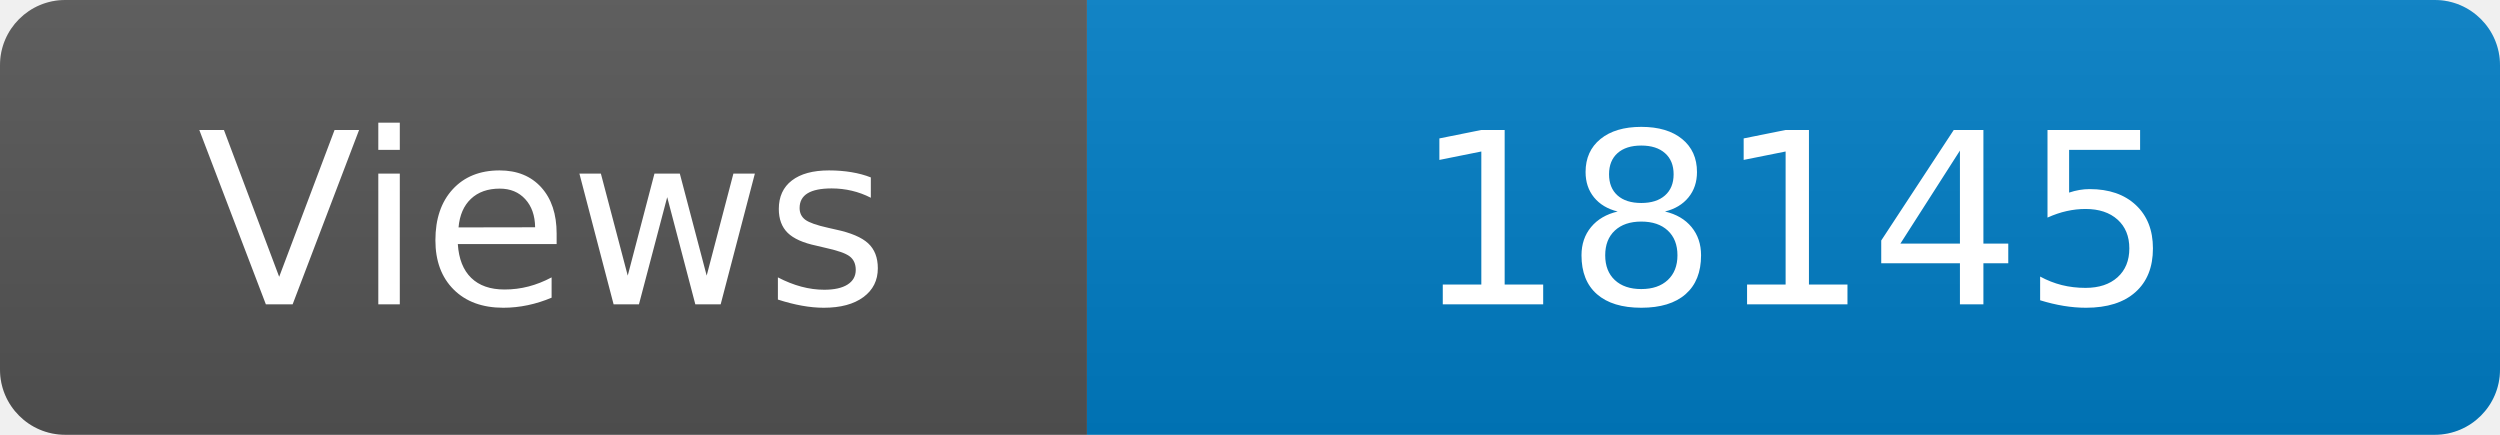
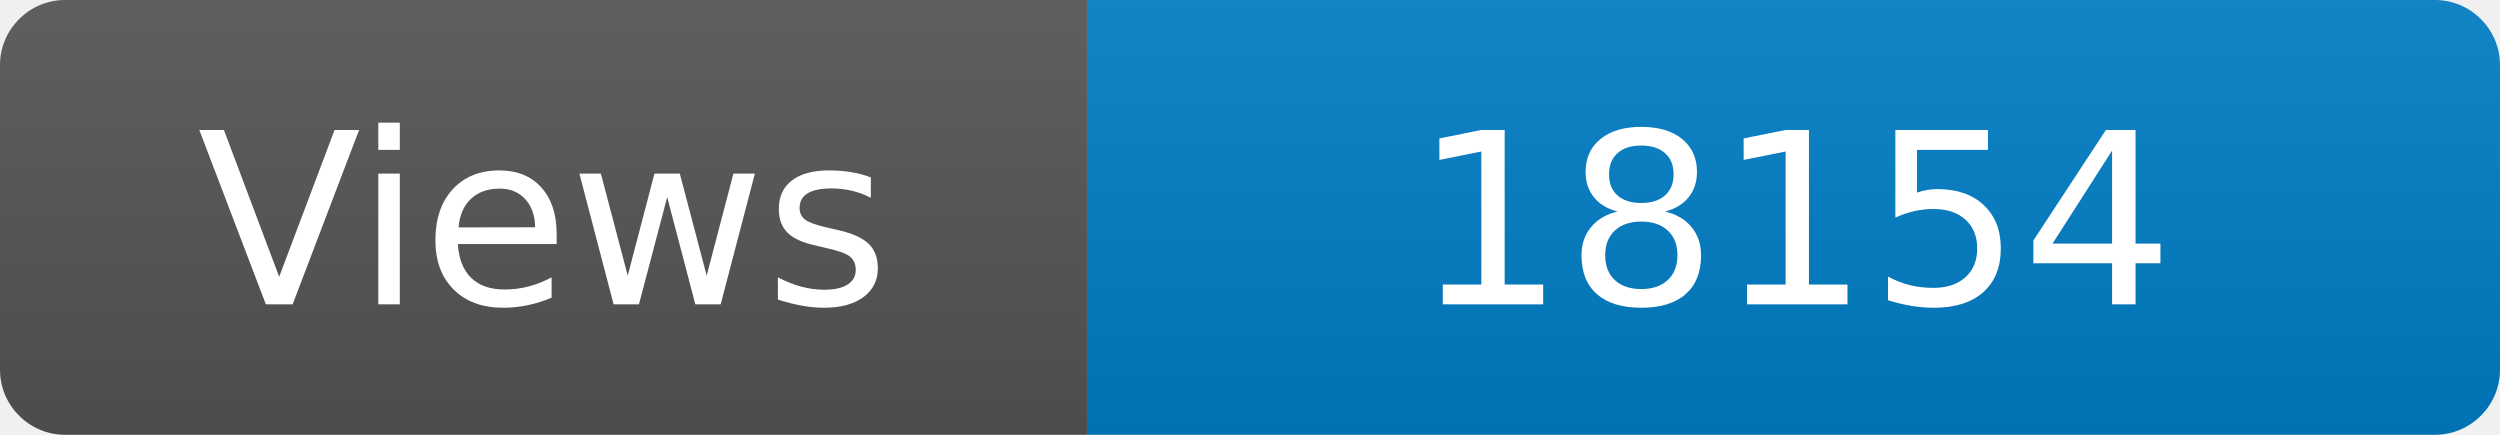
<svg xmlns="http://www.w3.org/2000/svg" width="115" height="20" role="img" aria-label="Maintained?: yes">
  <linearGradient id="s" x2="0" y2="100%">
    <stop offset="0" stop-color="#bbb" stop-opacity=".1" />
    <stop offset="1" stop-opacity=".1" />
  </linearGradient>
  <clipPath id="r">
    <rect width="115" height="20" rx="3" fill="#fff" />
  </clipPath>
  <g clip-path="url(#r)">
    <rect width="50" height="20" fill="#555" />
    <rect x="50" width="160" height="20" fill="#007ec6" />
    <rect width="115" height="20" fill="url(#s)" />
  </g>
  <g fill="#fff" text-anchor="middle" font-family="Verdana,Geneva,DejaVu Sans,sans-serif" font-size="110">
    <text x="250" y="140" transform="scale(.1)" fill="#fff">Views</text>
-     <text x="825" y="140" transform="scale(.1)" fill="#fff">18145</text>
+     <text x="825" y="140" transform="scale(.1)" fill="#fff">18154</text>
  </g>
</svg>
